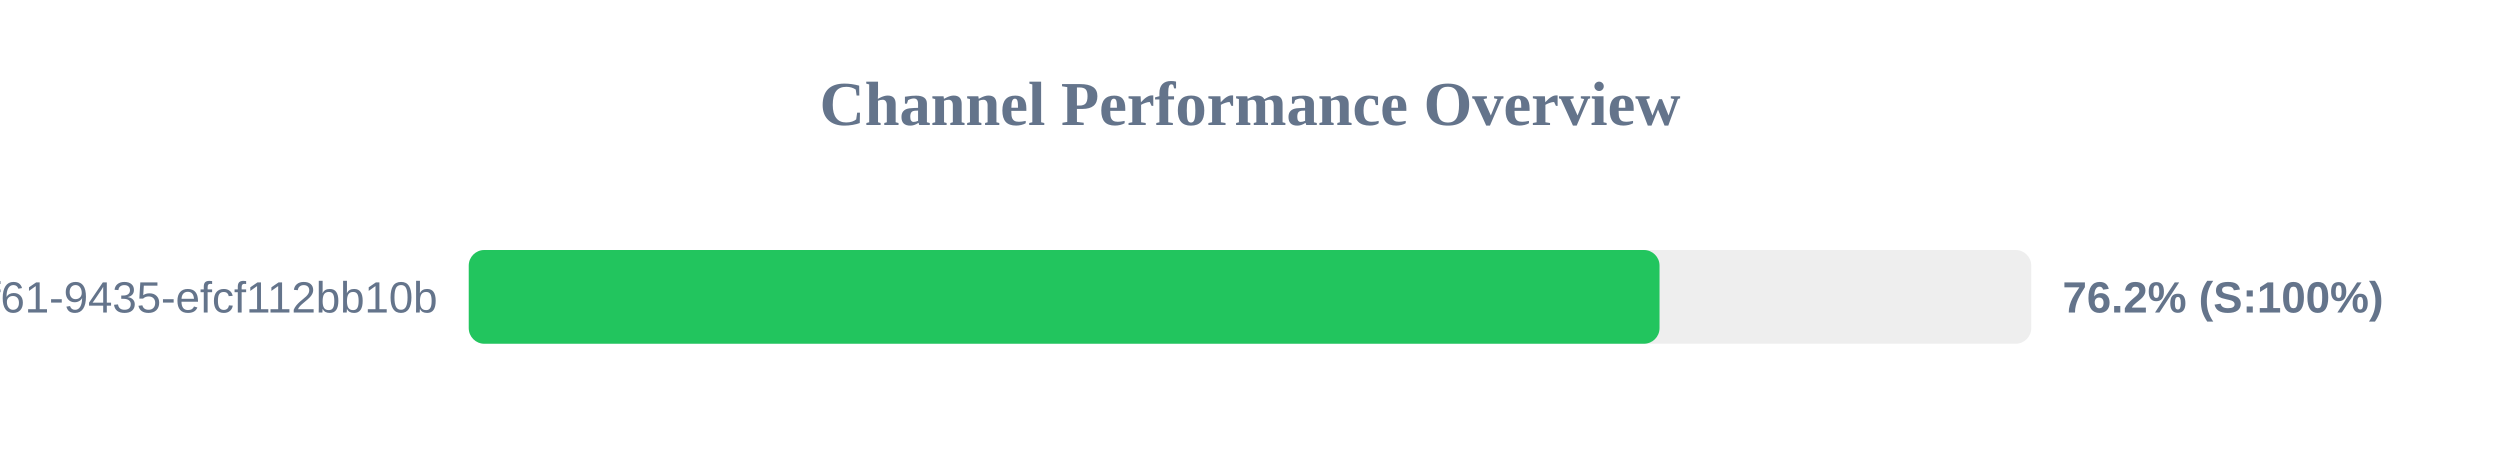
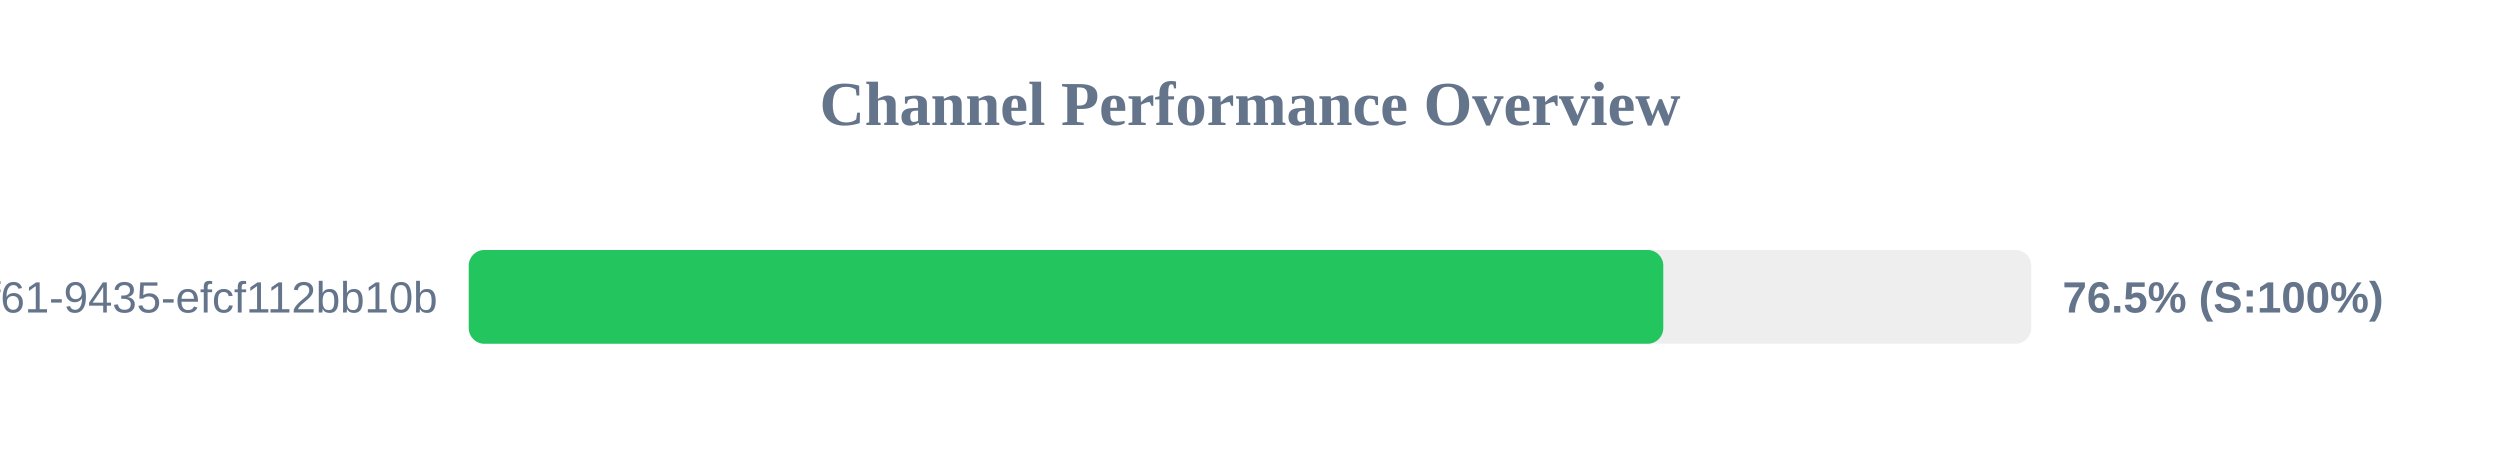
<svg xmlns="http://www.w3.org/2000/svg" width="800" height="150" version="1.1">
  <style>
        .row { font: 14px Arial; fill: #64748b; }
        .score { font: bold 14px Arial; fill: #64748b; }
    </style>
  <text x="400" y="40" text-anchor="middle" font-size="20px" font-weight="bold" fill="#64748b">Channel Performance Overview</text>
  <rect x="150" y="80" width="500" height="30" fill="#eee" rx="5" />
-   <rect x="150" y="80" width="381.05" height="30" fill="#22c55e" rx="5" />
+   <rect x="150" y="80" width="382.25" height="30" fill="#22c55e" rx="5" />
  <text x="140" y="100" text-anchor="end" class="row">?uuid=07c122ad-50b2-4f61-9435-efcf112bb10b</text>
-   <text x="660" y="100" text-anchor="start" class="score">76.2% (S:100%)</text>
+   <text x="660" y="100" text-anchor="start" class="score">76.5% (S:100%)</text>
</svg>
